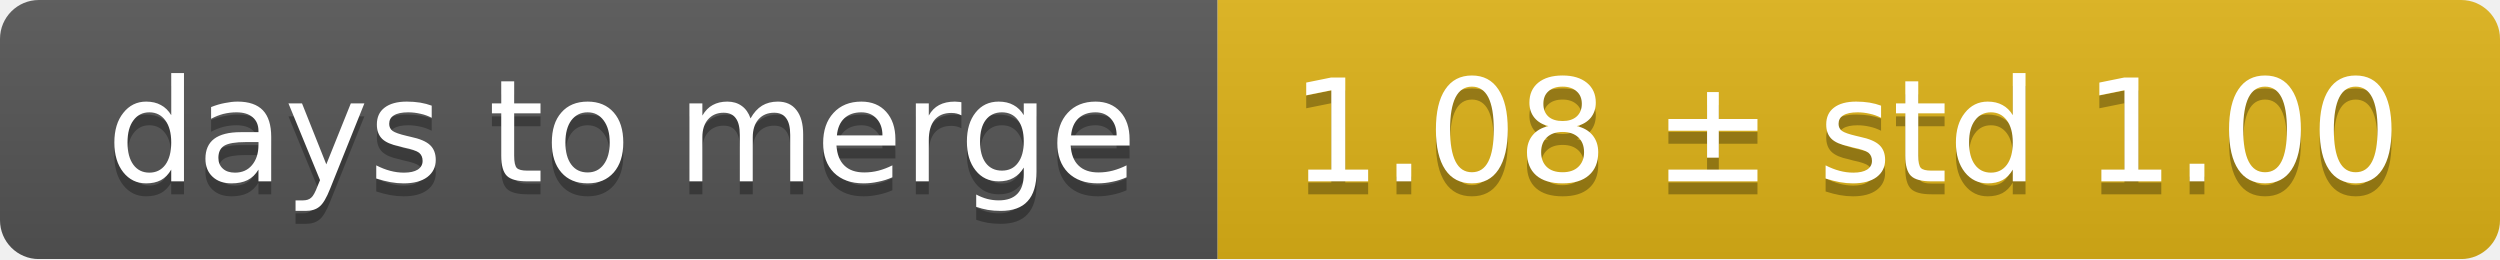
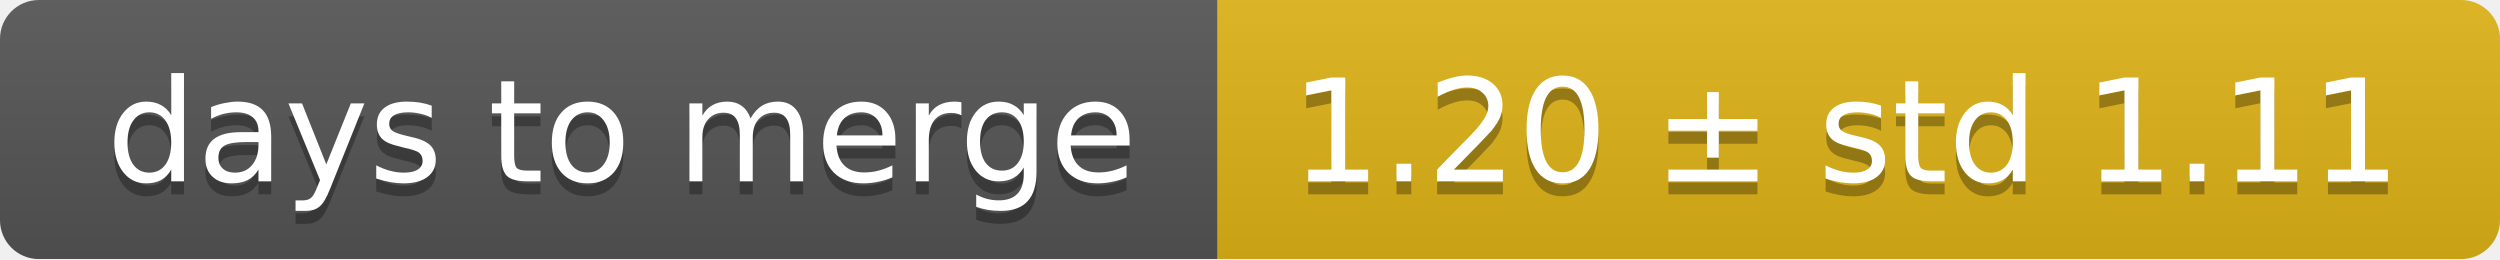
<svg xmlns="http://www.w3.org/2000/svg" width="193" height="20">
  <linearGradient id="smooth" x2="0" y2="100%">
    <stop offset="0" stop-color="#bbb" stop-opacity=".1" />
    <stop offset="1" stop-opacity=".1" />
  </linearGradient>
  <mask id="round">
    <rect width="193" height="20" rx="3" fill="#fff" />
  </mask>
  <g mask="url(#round)">
    <rect width="94" height="20" fill="#555" />
    <rect x="94" width="99" height="20" fill="#dfb317" />
    <rect width="193" height="20" fill="url(#smooth)" />
  </g>
  <g fill="#fff" text-anchor="middle" font-family="DejaVu Sans,Verdana,Geneva,sans-serif" font-size="11">
    <text x="48" y="15" fill="#010101" fill-opacity=".3">days to merge</text>
    <text x="48" y="14">days to merge</text>
-     <text x="142.5" y="15" fill="#010101" fill-opacity=".3">1.08 ± std 1.00</text>
-     <text x="142.5" y="14">1.08 ± std 1.00</text>
+     <text x="142.5" y="15" fill="#010101" fill-opacity=".3">1.20 ± std 1.11</text>
+     <text x="142.5" y="14">1.20 ± std 1.11</text>
  </g>
</svg>
